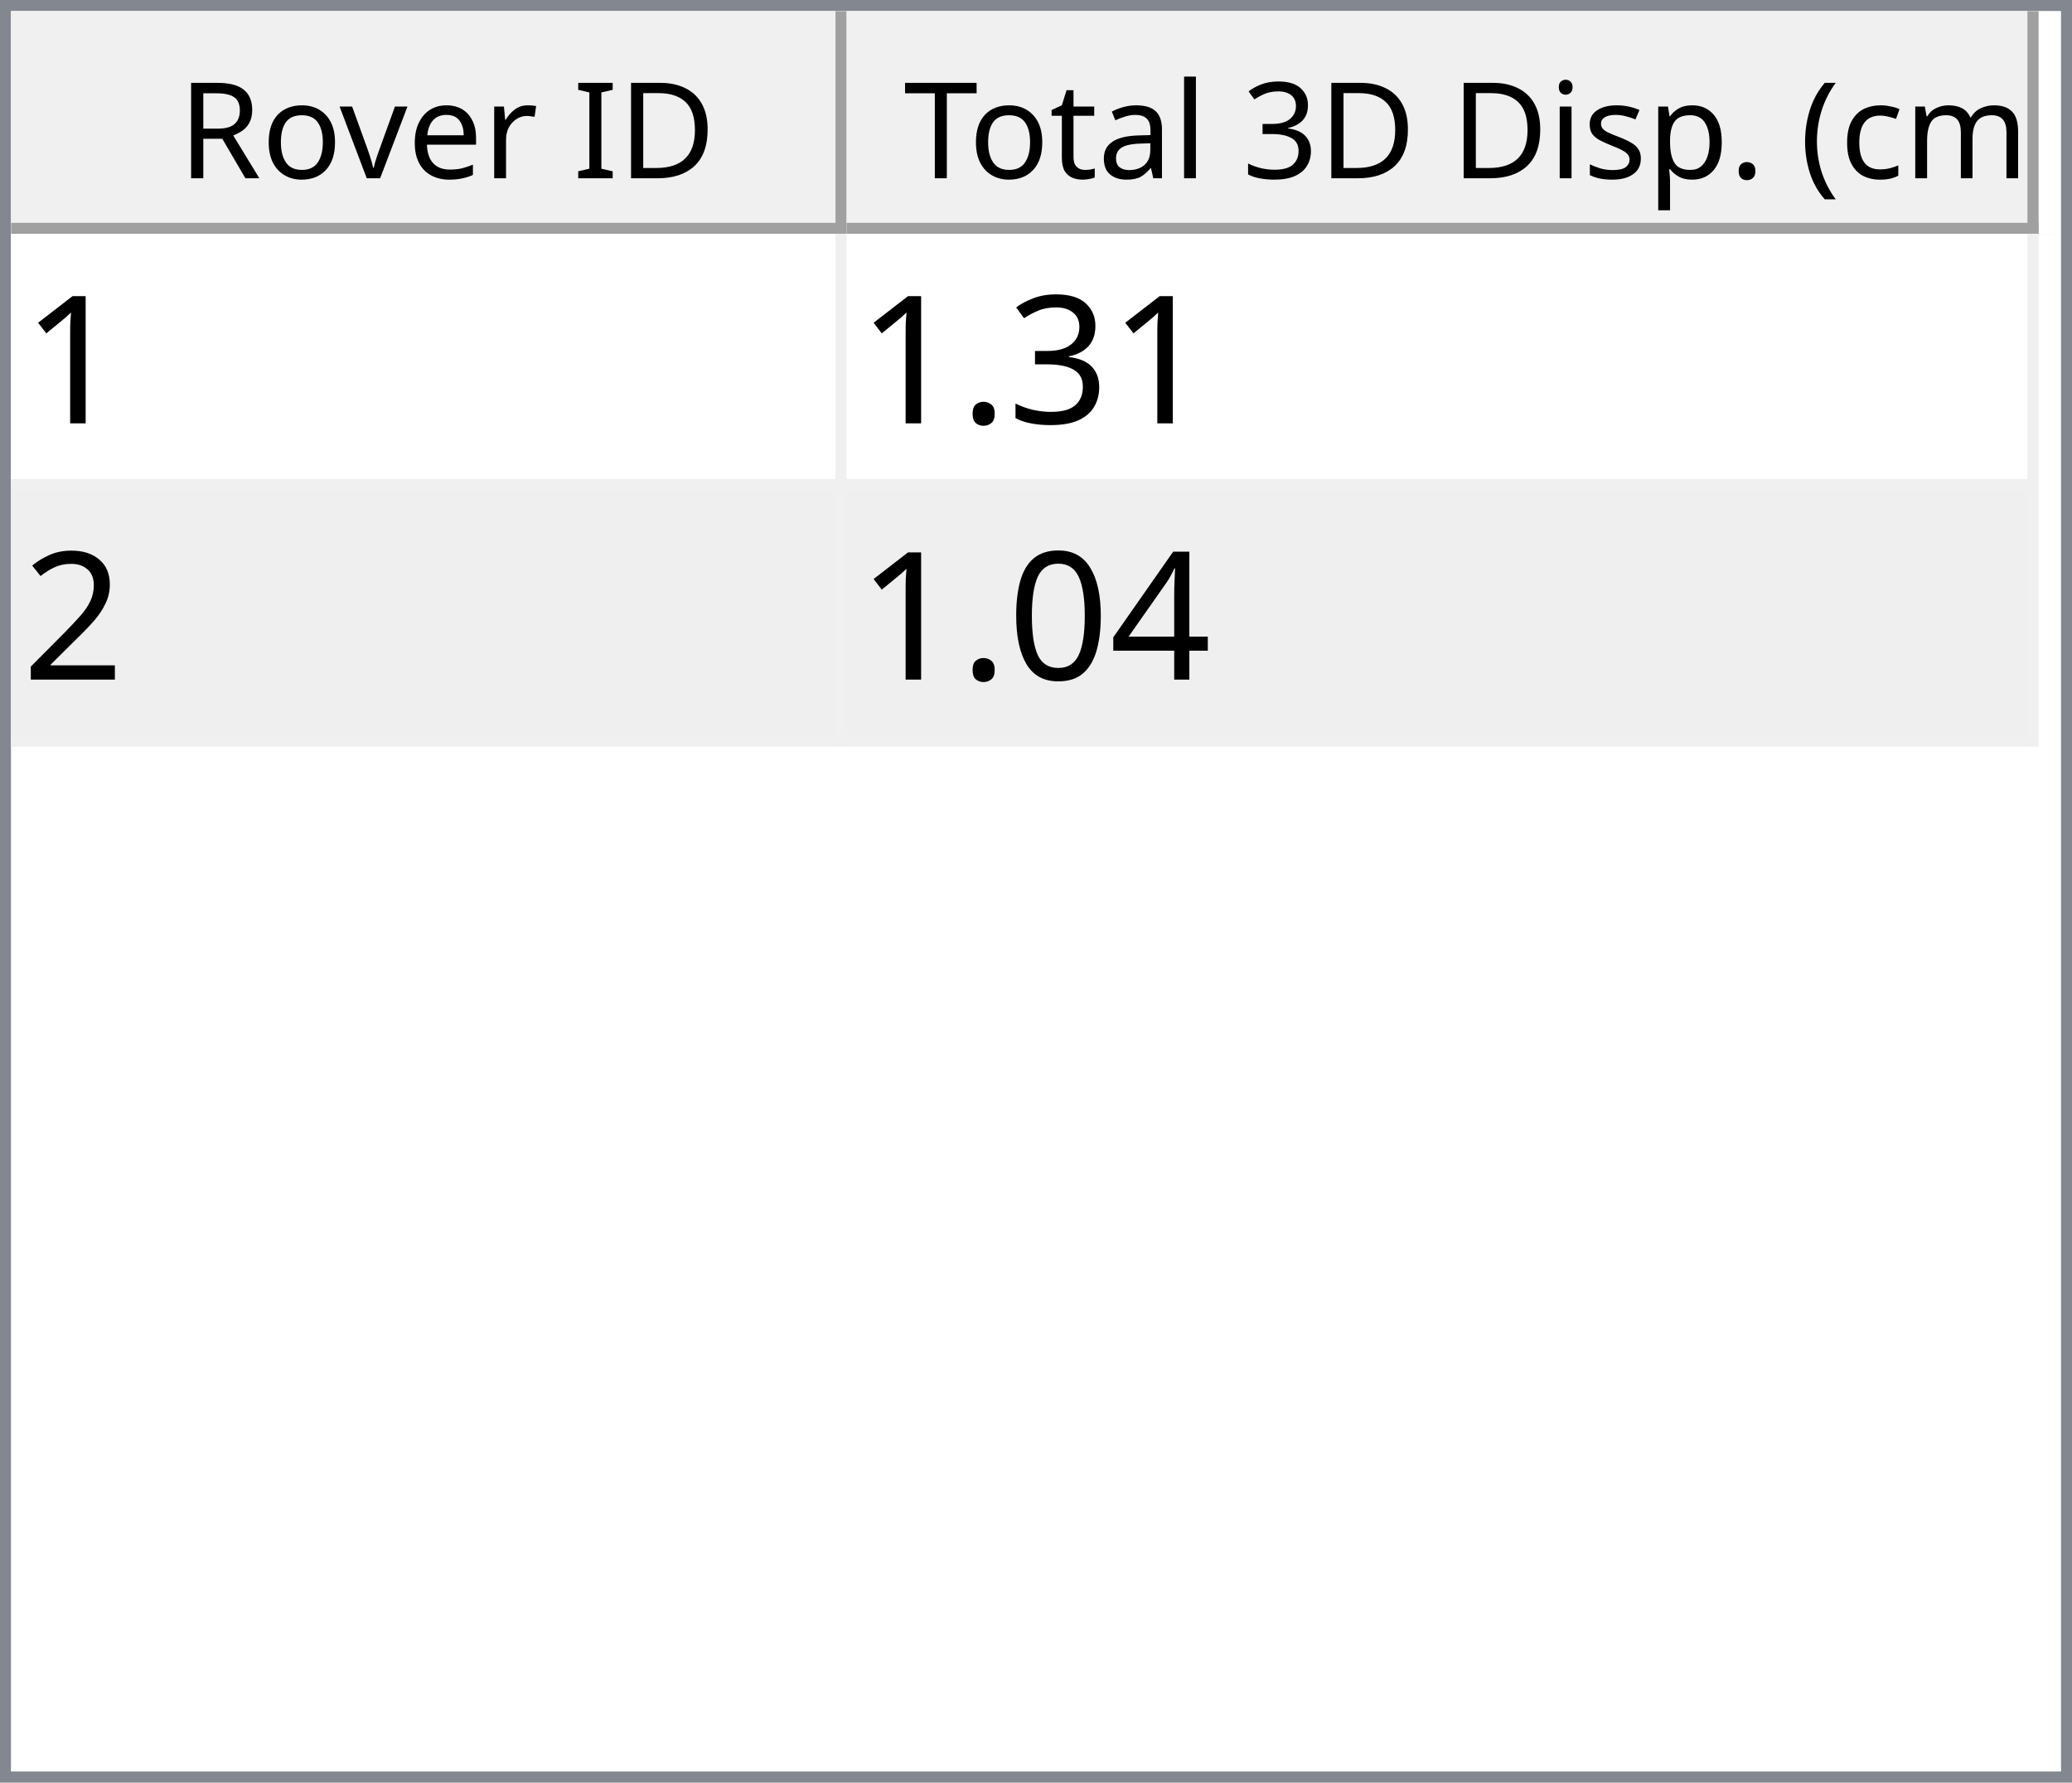
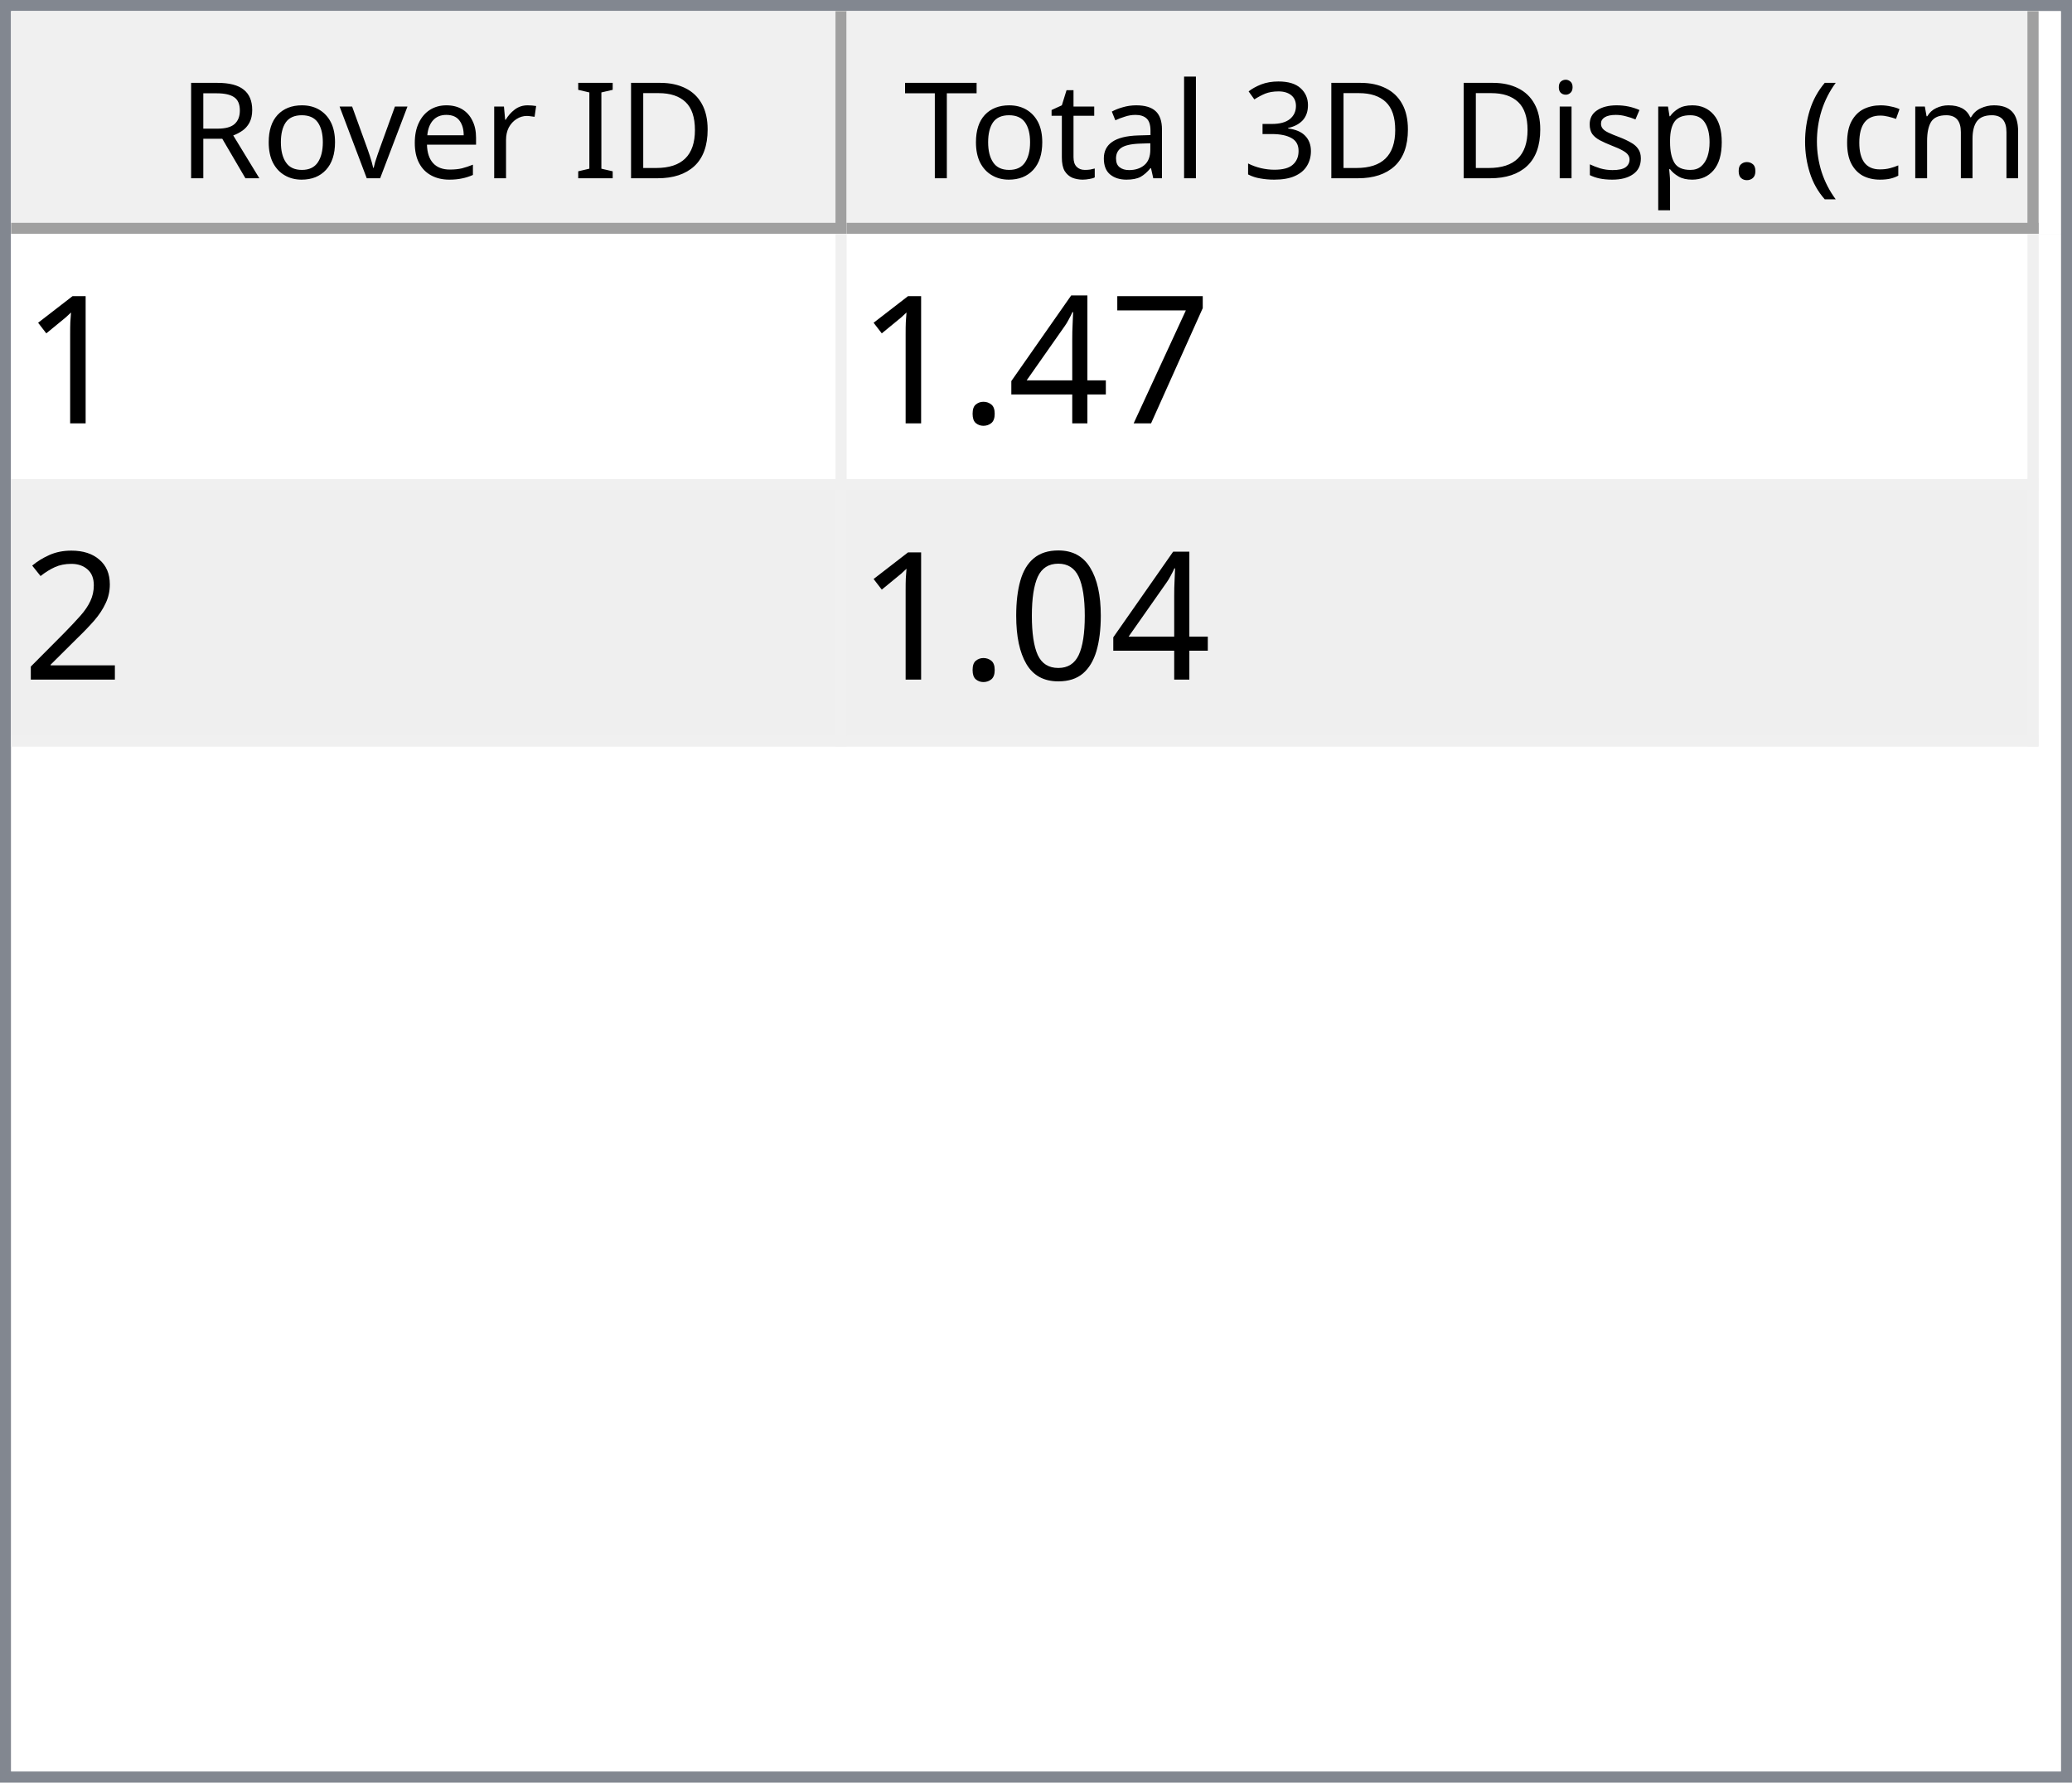
<svg xmlns="http://www.w3.org/2000/svg" style="fill-opacity:1; color-rendering:auto; color-interpolation:auto; text-rendering:auto; stroke:black; stroke-linecap:square; stroke-miterlimit:10; shape-rendering:auto; stroke-opacity:1; fill:black; stroke-dasharray:none; font-weight:normal; stroke-width:1; font-family:'Dialog'; font-style:normal; stroke-linejoin:miter; font-size:12px; stroke-dashoffset:0; image-rendering:auto;" width="186" height="160">
  <defs id="genericDefs" />
  <g>
    <defs id="defs1">
      <clipPath clipPathUnits="userSpaceOnUse" id="clipPath1">
        <path d="M0 0 L186 0 L186 160 L0 160 L0 0 Z" />
      </clipPath>
      <clipPath clipPathUnits="userSpaceOnUse" id="clipPath2">
        <path d="M0 0 L0 160 L186 160 L186 0 Z" />
      </clipPath>
      <clipPath clipPathUnits="userSpaceOnUse" id="clipPath3">
        <path d="M0 0 L0 20 L184 20 L184 0 Z" />
      </clipPath>
      <clipPath clipPathUnits="userSpaceOnUse" id="clipPath4">
        <path d="M0 0 L0 20 L75 20 L75 0 Z" />
      </clipPath>
      <clipPath clipPathUnits="userSpaceOnUse" id="clipPath5">
        <path d="M1 1 L1 19 L74 19 L74 1 Z" />
      </clipPath>
      <clipPath clipPathUnits="userSpaceOnUse" id="clipPath6">
        <path d="M0 0 L0 18 L73 18 L73 0 Z" />
      </clipPath>
      <clipPath clipPathUnits="userSpaceOnUse" id="clipPath7">
        <path d="M-0.5 -0.5 L-0.5 19.5 L74.5 19.5 L74.5 -0.5 Z" />
      </clipPath>
      <clipPath clipPathUnits="userSpaceOnUse" id="clipPath8">
        <path d="M0 0 L0 20 L107 20 L107 0 Z" />
      </clipPath>
      <clipPath clipPathUnits="userSpaceOnUse" id="clipPath9">
        <path d="M1 1 L1 19 L106 19 L106 1 Z" />
      </clipPath>
      <clipPath clipPathUnits="userSpaceOnUse" id="clipPath10">
        <path d="M0 0 L0 18 L105 18 L105 0 Z" />
      </clipPath>
      <clipPath clipPathUnits="userSpaceOnUse" id="clipPath11">
        <path d="M-0.5 -0.5 L-0.5 19.5 L106.5 19.5 L106.5 -0.5 Z" />
      </clipPath>
      <clipPath clipPathUnits="userSpaceOnUse" id="clipPath12">
        <path d="M0 0 L0 138 L184 138 L184 0 Z" />
      </clipPath>
      <clipPath clipPathUnits="userSpaceOnUse" id="clipPath13">
        <path d="M0 0 L0 46 L182 46 L182 0 Z" />
      </clipPath>
      <clipPath clipPathUnits="userSpaceOnUse" id="clipPath14">
        <path d="M-0.5 -0.5 L-0.5 45.5 L181.5 45.5 L181.5 -0.5 Z" />
      </clipPath>
      <clipPath clipPathUnits="userSpaceOnUse" id="clipPath15">
        <path d="M0 0 L0 22 L74 22 L74 0 Z" />
      </clipPath>
      <clipPath clipPathUnits="userSpaceOnUse" id="clipPath16">
        <path d="M0 0 L0 22 L106 22 L106 0 Z" />
      </clipPath>
      <font horiz-adv-x="64.551" id="font1">
        <font-face ascent="107.91" descent="25.098" units-per-em="100" style="font-style:normal; font-family:Segoe UI; font-weight:normal;" />
        <missing-glyph horiz-adv-x="64.551" d="M8.109 0 L8.109 68.266 L56.453 68.266 L56.453 0 L8.109 0 ZM15.328 7.234 L49.219 7.234 L49.219 61.031 L15.328 61.031 L15.328 7.234 Z" />
        <glyph unicode="D" horiz-adv-x="70.117" d="M9.188 0 L9.188 70.016 L28.516 70.016 Q65.531 70.016 65.531 35.891 Q65.531 19.672 55.25 9.836 Q44.969 0 27.734 0 L9.188 0 ZM17.391 62.594 L17.391 7.422 L27.828 7.422 Q41.609 7.422 49.273 14.797 Q56.938 22.172 56.938 35.688 Q56.938 62.594 28.328 62.594 L17.391 62.594 Z" />
        <glyph unicode="I" horiz-adv-x="26.611" d="M17.391 0 L9.188 0 L9.188 70.016 L17.391 70.016 L17.391 0 Z" />
        <glyph unicode=" " horiz-adv-x="27.393" d="" />
        <glyph unicode="r" horiz-adv-x="34.766" d="M34.188 41.891 Q32.078 43.5 28.125 43.5 Q23 43.5 19.555 38.672 Q16.109 33.844 16.109 25.484 L16.109 0 L8.109 0 L8.109 50 L16.109 50 L16.109 39.703 L16.312 39.703 Q18.016 44.969 21.531 47.922 Q25.047 50.875 29.391 50.875 Q32.516 50.875 34.188 50.203 L34.188 41.891 Z" />
        <glyph unicode="e" horiz-adv-x="52.295" d="M48.297 23 L12.984 23 Q13.188 14.656 17.484 10.109 Q21.781 5.562 29.297 5.562 Q37.75 5.562 44.828 11.141 L44.828 3.609 Q38.234 -1.172 27.391 -1.172 Q16.797 -1.172 10.742 5.641 Q4.688 12.453 4.688 24.812 Q4.688 36.469 11.305 43.82 Q17.922 51.172 27.734 51.172 Q37.547 51.172 42.922 44.828 Q48.297 38.484 48.297 27.203 L48.297 23 ZM40.094 29.781 Q40.047 36.719 36.75 40.578 Q33.453 44.438 27.594 44.438 Q21.922 44.438 17.969 40.383 Q14.016 36.328 13.094 29.781 L40.094 29.781 Z" />
        <glyph unicode="v" horiz-adv-x="47.9" d="M47.406 50 L27.484 0 L19.625 0 L0.688 50 L9.469 50 L22.172 13.672 Q23.578 9.672 23.922 6.688 L24.125 6.688 Q24.609 10.453 25.688 13.484 L38.969 50 L47.406 50 Z" />
        <glyph unicode="o" horiz-adv-x="58.594" d="M29 -1.172 Q17.922 -1.172 11.305 5.836 Q4.688 12.844 4.688 24.422 Q4.688 37.016 11.57 44.094 Q18.453 51.172 30.172 51.172 Q41.359 51.172 47.633 44.289 Q53.906 37.406 53.906 25.203 Q53.906 13.234 47.141 6.031 Q40.375 -1.172 29 -1.172 ZM29.594 44.438 Q21.875 44.438 17.383 39.188 Q12.891 33.938 12.891 24.703 Q12.891 15.828 17.43 10.695 Q21.969 5.562 29.594 5.562 Q37.359 5.562 41.531 10.594 Q45.703 15.625 45.703 24.906 Q45.703 34.281 41.531 39.359 Q37.359 44.438 29.594 44.438 Z" />
        <glyph unicode="R" horiz-adv-x="59.814" d="M59.375 0 L49.609 0 L37.891 19.625 Q36.281 22.359 34.766 24.289 Q33.25 26.219 31.664 27.438 Q30.078 28.656 28.25 29.219 Q26.422 29.781 24.125 29.781 L17.391 29.781 L17.391 0 L9.188 0 L9.188 70.016 L30.078 70.016 Q34.672 70.016 38.555 68.867 Q42.438 67.719 45.289 65.375 Q48.141 63.031 49.758 59.547 Q51.375 56.062 51.375 51.375 Q51.375 47.703 50.273 44.656 Q49.172 41.609 47.148 39.211 Q45.125 36.812 42.266 35.133 Q39.406 33.453 35.844 32.516 L35.844 32.328 Q37.594 31.547 38.891 30.547 Q40.188 29.547 41.359 28.18 Q42.531 26.812 43.68 25.078 Q44.828 23.344 46.234 21.047 L59.375 0 ZM17.391 62.594 L17.391 37.203 L28.516 37.203 Q31.594 37.203 34.203 38.133 Q36.812 39.062 38.719 40.797 Q40.625 42.531 41.703 45.047 Q42.781 47.562 42.781 50.688 Q42.781 56.297 39.141 59.445 Q35.5 62.594 28.609 62.594 L17.391 62.594 Z" />
        <glyph unicode=")" horiz-adv-x="30.176" d="M8.297 -15.922 L1.172 -15.922 Q16.406 2.344 16.406 26.812 Q16.406 51.469 1.078 70.016 L8.297 70.016 Q23.531 52.156 23.531 26.703 Q23.531 1.375 8.297 -15.922 Z" />
        <glyph unicode="m" horiz-adv-x="86.133" d="M79.109 0 L71.094 0 L71.094 28.719 Q71.094 37.016 68.531 40.727 Q65.969 44.438 59.906 44.438 Q54.781 44.438 51.195 39.75 Q47.609 35.062 47.609 28.516 L47.609 0 L39.594 0 L39.594 29.688 Q39.594 44.438 28.219 44.438 Q22.953 44.438 19.531 40.016 Q16.109 35.594 16.109 28.516 L16.109 0 L8.109 0 L8.109 50 L16.109 50 L16.109 42.094 L16.312 42.094 Q21.625 51.172 31.844 51.172 Q36.969 51.172 40.773 48.312 Q44.578 45.453 46 40.828 Q51.562 51.172 62.594 51.172 Q79.109 51.172 79.109 30.812 L79.109 0 Z" />
        <glyph unicode="c" horiz-adv-x="46.191" d="M42.188 2.297 Q36.422 -1.172 28.516 -1.172 Q17.828 -1.172 11.258 5.789 Q4.688 12.75 4.688 23.828 Q4.688 36.188 11.766 43.68 Q18.844 51.172 30.672 51.172 Q37.25 51.172 42.281 48.734 L42.281 40.531 Q36.719 44.438 30.375 44.438 Q22.703 44.438 17.797 38.945 Q12.891 33.453 12.891 24.516 Q12.891 15.719 17.508 10.641 Q22.125 5.562 29.891 5.562 Q36.422 5.562 42.188 9.906 L42.188 2.297 Z" />
        <glyph unicode="(" horiz-adv-x="30.176" d="M29.109 -15.922 L21.969 -15.922 Q6.844 1.375 6.844 26.703 Q6.844 52.156 21.969 70.016 L29.203 70.016 Q13.875 51.469 13.875 26.812 Q13.875 2.344 29.109 -15.922 Z" />
        <glyph unicode="." horiz-adv-x="21.68" d="M10.891 -1.078 Q8.641 -1.078 7.055 0.539 Q5.469 2.156 5.469 4.391 Q5.469 6.641 7.055 8.273 Q8.641 9.906 10.891 9.906 Q13.188 9.906 14.797 8.273 Q16.406 6.641 16.406 4.391 Q16.406 2.156 14.797 0.539 Q13.188 -1.078 10.891 -1.078 Z" />
        <glyph unicode="p" horiz-adv-x="58.789" d="M16.312 7.234 L16.109 7.234 L16.109 -23 L8.109 -23 L8.109 50 L16.109 50 L16.109 41.219 L16.312 41.219 Q22.219 51.172 33.594 51.172 Q43.266 51.172 48.688 44.461 Q54.109 37.75 54.109 26.469 Q54.109 13.922 48 6.375 Q41.891 -1.172 31.297 -1.172 Q21.578 -1.172 16.312 7.234 ZM16.109 27.391 L16.109 20.406 Q16.109 14.203 20.141 9.883 Q24.172 5.562 30.375 5.562 Q37.641 5.562 41.773 11.133 Q45.906 16.703 45.906 26.609 Q45.906 34.969 42.047 39.703 Q38.188 44.438 31.594 44.438 Q24.609 44.438 20.359 39.578 Q16.109 34.719 16.109 27.391 Z" />
        <glyph unicode="s" horiz-adv-x="42.432" d="M5.078 1.812 L5.078 10.406 Q11.625 5.562 19.484 5.562 Q30.031 5.562 30.031 12.594 Q30.031 14.594 29.125 15.992 Q28.219 17.391 26.68 18.461 Q25.141 19.531 23.07 20.383 Q21 21.234 18.609 22.172 Q15.281 23.484 12.766 24.828 Q10.25 26.172 8.57 27.859 Q6.891 29.547 6.031 31.695 Q5.172 33.844 5.172 36.719 Q5.172 40.234 6.789 42.945 Q8.406 45.656 11.086 47.484 Q13.766 49.312 17.211 50.242 Q20.656 51.172 24.312 51.172 Q30.812 51.172 35.938 48.922 L35.938 40.828 Q30.422 44.438 23.25 44.438 Q21 44.438 19.195 43.922 Q17.391 43.406 16.094 42.477 Q14.797 41.547 14.086 40.258 Q13.375 38.969 13.375 37.406 Q13.375 35.453 14.086 34.133 Q14.797 32.812 16.164 31.789 Q17.531 30.766 19.484 29.938 Q21.438 29.109 23.922 28.125 Q27.25 26.859 29.883 25.516 Q32.516 24.172 34.375 22.484 Q36.234 20.797 37.234 18.602 Q38.234 16.406 38.234 13.375 Q38.234 9.672 36.602 6.938 Q34.969 4.203 32.234 2.398 Q29.5 0.594 25.93 -0.289 Q22.359 -1.172 18.453 -1.172 Q10.75 -1.172 5.078 1.812 Z" />
        <glyph unicode="i" horiz-adv-x="24.219" d="M12.203 62.703 Q10.062 62.703 8.547 64.164 Q7.031 65.625 7.031 67.875 Q7.031 70.125 8.547 71.609 Q10.062 73.094 12.203 73.094 Q14.406 73.094 15.945 71.609 Q17.484 70.125 17.484 67.875 Q17.484 65.719 15.945 64.211 Q14.406 62.703 12.203 62.703 ZM16.109 0 L8.109 0 L8.109 50 L16.109 50 L16.109 0 Z" />
        <glyph unicode="3" horiz-adv-x="53.906" d="M46.531 19.828 Q46.531 15.094 44.75 11.211 Q42.969 7.328 39.719 4.57 Q36.469 1.812 31.93 0.297 Q27.391 -1.219 21.922 -1.219 Q11.922 -1.219 6 2.594 L6 11.188 Q13.094 5.609 22.219 5.609 Q25.875 5.609 28.828 6.539 Q31.781 7.469 33.906 9.227 Q36.031 10.984 37.18 13.477 Q38.328 15.969 38.328 19.094 Q38.328 32.812 18.797 32.812 L12.984 32.812 L12.984 39.594 L18.5 39.594 Q35.797 39.594 35.797 52.484 Q35.797 64.406 22.609 64.406 Q15.188 64.406 8.688 59.422 L8.688 67.188 Q15.375 71.188 24.609 71.188 Q29 71.188 32.57 69.969 Q36.141 68.75 38.68 66.555 Q41.219 64.359 42.609 61.281 Q44 58.203 44 54.5 Q44 40.672 30.031 36.719 L30.031 36.531 Q33.594 36.141 36.625 34.797 Q39.656 33.453 41.852 31.305 Q44.047 29.156 45.289 26.25 Q46.531 23.344 46.531 19.828 Z" />
        <glyph unicode="l" horiz-adv-x="24.219" d="M16.109 0 L8.109 0 L8.109 74.031 L16.109 74.031 L16.109 0 Z" />
        <glyph unicode="a" horiz-adv-x="50.879" d="M43.891 0 L35.891 0 L35.891 7.812 L35.688 7.812 Q30.469 -1.172 20.312 -1.172 Q12.844 -1.172 8.617 2.781 Q4.391 6.734 4.391 13.281 Q4.391 27.297 20.906 29.594 L35.891 31.688 Q35.891 44.438 25.594 44.438 Q16.547 44.438 9.281 38.281 L9.281 46.484 Q16.656 51.172 26.266 51.172 Q43.891 51.172 43.891 32.516 L43.891 0 ZM35.891 25.297 L23.828 23.641 Q18.266 22.859 15.43 20.875 Q12.594 18.891 12.594 13.875 Q12.594 10.203 15.211 7.883 Q17.828 5.562 22.172 5.562 Q28.125 5.562 32.008 9.742 Q35.891 13.922 35.891 20.312 L35.891 25.297 Z" />
        <glyph unicode="t" horiz-adv-x="33.887" d="M31.297 0.484 Q28.469 -1.078 23.828 -1.078 Q10.688 -1.078 10.688 13.578 L10.688 43.172 L2.094 43.172 L2.094 50 L10.688 50 L10.688 62.203 L18.703 64.797 L18.703 50 L31.297 50 L31.297 43.172 L18.703 43.172 L18.703 14.984 Q18.703 9.969 20.414 7.82 Q22.125 5.672 26.078 5.672 Q29.109 5.672 31.297 7.328 L31.297 0.484 Z" />
        <glyph unicode="T" horiz-adv-x="52.393" d="M50.594 62.594 L30.375 62.594 L30.375 0 L22.172 0 L22.172 62.594 L2 62.594 L2 70.016 L50.594 70.016 L50.594 62.594 Z" />
      </font>
      <font horiz-adv-x="75.0" id="font2">
        <font-face ascent="100.537" descent="21.973" units-per-em="100" style="font-style:normal; font-family:sans-serif; font-weight:normal;" />
        <missing-glyph horiz-adv-x="75.0" d="M12.5 0 L12.5 62.5 L62.5 62.5 L62.5 0 L12.5 0 ZM14.062 1.562 L60.938 1.562 L60.938 60.938 L14.062 60.938 L14.062 1.562 Z" />
        <glyph unicode="1" horiz-adv-x="55.615" d="M37.25 0 L28.469 0 L28.469 56 Q25.297 52.984 20.141 49.953 Q14.984 46.922 10.891 45.406 L10.891 53.906 Q18.266 57.375 23.781 62.305 Q29.297 67.234 31.594 71.875 L37.25 71.875 L37.25 0 Z" />
-         <glyph unicode="3" horiz-adv-x="55.615" d="M4.203 18.891 L12.984 20.062 Q14.5 12.594 18.141 9.297 Q21.781 6 27 6 Q33.203 6 37.477 10.297 Q41.75 14.594 41.75 20.953 Q41.75 27 37.797 30.93 Q33.844 34.859 27.734 34.859 Q25.25 34.859 21.531 33.891 L22.516 41.609 Q23.391 41.5 23.922 41.5 Q29.547 41.5 34.039 44.43 Q38.531 47.359 38.531 53.469 Q38.531 58.297 35.258 61.477 Q31.984 64.656 26.812 64.656 Q21.688 64.656 18.266 61.43 Q14.844 58.203 13.875 51.766 L5.078 53.328 Q6.688 62.156 12.398 67.016 Q18.109 71.875 26.609 71.875 Q32.469 71.875 37.398 69.359 Q42.328 66.844 44.945 62.5 Q47.562 58.156 47.562 53.266 Q47.562 48.641 45.07 44.828 Q42.578 41.016 37.703 38.766 Q44.047 37.312 47.562 32.695 Q51.078 28.078 51.078 21.141 Q51.078 11.766 44.242 5.25 Q37.406 -1.266 26.953 -1.266 Q17.531 -1.266 11.305 4.352 Q5.078 9.969 4.203 18.891 Z" />
+         <glyph unicode="7" horiz-adv-x="55.615" d="M4.734 62.203 L4.734 70.656 L51.078 70.656 L51.078 63.812 Q44.234 56.547 37.523 44.484 Q30.812 32.422 27.156 19.672 Q24.516 10.688 23.781 0 L14.75 0 Q14.891 8.453 18.062 20.414 Q21.234 32.375 27.172 43.484 Q33.109 54.594 39.797 62.203 L4.734 62.203 Z" />
+         <glyph unicode="4" horiz-adv-x="55.615" d="M32.328 0 L32.328 17.141 L1.266 17.141 L1.266 25.203 L33.938 71.578 L41.109 71.578 L41.109 25.203 L50.781 25.203 L50.781 17.141 L41.109 17.141 L41.109 0 L32.328 0 ZM32.328 25.203 L32.328 57.469 L9.906 25.203 L32.328 25.203 Z" />
        <glyph unicode="." horiz-adv-x="27.783" d="M9.078 0 L9.078 10.016 L19.094 10.016 L19.094 0 L9.078 0 Z" />
        <glyph unicode="2" horiz-adv-x="55.615" d="M50.344 8.453 L50.344 0 L3.031 0 Q2.938 3.172 4.047 6.109 Q5.859 10.938 9.836 15.625 Q13.812 20.312 21.344 26.469 Q33.016 36.031 37.117 41.625 Q41.219 47.219 41.219 52.203 Q41.219 57.422 37.477 61.008 Q33.734 64.594 27.734 64.594 Q21.391 64.594 17.578 60.789 Q13.766 56.984 13.719 50.25 L4.688 51.172 Q5.609 61.281 11.664 66.578 Q17.719 71.875 27.938 71.875 Q38.234 71.875 44.242 66.164 Q50.25 60.453 50.25 52 Q50.25 47.703 48.492 43.555 Q46.734 39.406 42.656 34.812 Q38.578 30.219 29.109 22.219 Q21.188 15.578 18.945 13.211 Q16.703 10.844 15.234 8.453 L50.344 8.453 Z" />
-         <glyph unicode="4" horiz-adv-x="55.615" d="M32.328 0 L32.328 17.141 L1.266 17.141 L1.266 25.203 L33.938 71.578 L41.109 71.578 L41.109 25.203 L50.781 25.203 L50.781 17.141 L41.109 17.141 L41.109 0 L32.328 0 ZM32.328 25.203 L32.328 57.469 L9.906 25.203 L32.328 25.203 Z" />
        <glyph unicode="0" horiz-adv-x="55.615" d="M4.156 35.297 Q4.156 48 6.766 55.742 Q9.375 63.484 14.523 67.68 Q19.672 71.875 27.484 71.875 Q33.25 71.875 37.594 69.555 Q41.938 67.234 44.773 62.867 Q47.609 58.5 49.219 52.227 Q50.828 45.953 50.828 35.297 Q50.828 22.703 48.242 14.969 Q45.656 7.234 40.508 3.008 Q35.359 -1.219 27.484 -1.219 Q17.141 -1.219 11.234 6.203 Q4.156 15.141 4.156 35.297 ZM13.188 35.297 Q13.188 17.672 17.312 11.836 Q21.438 6 27.484 6 Q33.547 6 37.672 11.859 Q41.797 17.719 41.797 35.297 Q41.797 52.984 37.672 58.789 Q33.547 64.594 27.391 64.594 Q21.344 64.594 17.719 59.469 Q13.188 52.938 13.188 35.297 Z" />
      </font>
    </defs>
    <g style="fill:white; stroke:white;">
      <rect x="0" y="0" width="186" style="clip-path:url(#clipPath1); stroke:none;" height="160" />
    </g>
    <g style="fill:white; text-rendering:optimizeSpeed; color-rendering:optimizeSpeed; image-rendering:optimizeSpeed; shape-rendering:crispEdges; stroke:white; color-interpolation:sRGB;">
      <rect x="0" width="186" height="160" y="0" style="stroke:none;" />
      <path style="stroke:none;" d="M0 160 L186 160 L186 0 L0 0 Z" />
    </g>
    <g style="fill:rgb(240,240,240); font-family:'Segoe UI'; stroke:rgb(240,240,240);">
      <rect x="0" y="0" width="186" style="clip-path:url(#clipPath2); stroke:none;" height="160" />
    </g>
    <g style="fill:rgb(130,135,144); font-family:'Segoe UI'; stroke:rgb(130,135,144);">
      <path d="M0 0 L186 0 L186 160 L0 160 L0 0 ZM1 1 L185 1 L185 159 L1 159 L1 1 Z" style="fill-rule:evenodd; clip-path:url(#clipPath2); stroke:none;" />
    </g>
    <g style="fill:white; font-family:'Segoe UI'; stroke:white;" transform="translate(1,1)">
      <rect x="0" y="0" width="184" style="clip-path:url(#clipPath3); stroke:none;" height="20" />
    </g>
    <g style="fill:rgb(240,240,240); font-family:'Segoe UI'; stroke:rgb(240,240,240);" transform="translate(1,1)">
      <rect x="0" y="0" width="75" style="clip-path:url(#clipPath4); stroke:none;" height="20" />
    </g>
    <g style="font-family:'Segoe UI';" transform="translate(2,2)">
      <text x="14" xml:space="preserve" y="14" style="clip-path:url(#clipPath6); stroke:none;">Rover ID</text>
    </g>
    <g style="fill:rgb(160,160,160); font-family:'Segoe UI'; stroke:rgb(160,160,160); stroke-linejoin:bevel;" transform="translate(1.5,1.5)">
      <line x1="74" x2="74" y1="0" style="fill:none; clip-path:url(#clipPath7);" y2="19" />
    </g>
    <g style="fill:rgb(160,160,160); font-family:'Segoe UI'; stroke:rgb(160,160,160); stroke-linejoin:bevel;" transform="matrix(1,0,0,1,1,1) translate(0.5,0.5)">
      <line x1="0" x2="74" y1="19" style="fill:none; clip-path:url(#clipPath7);" y2="19" />
    </g>
    <g style="fill:rgb(240,240,240); font-family:'Segoe UI'; stroke:rgb(240,240,240);" transform="translate(76,1)">
      <rect x="0" y="0" width="107" style="clip-path:url(#clipPath8); stroke:none;" height="20" />
    </g>
    <g style="font-family:'Segoe UI';" transform="translate(77,2)">
      <text x="1" xml:space="preserve" y="14" style="clip-path:url(#clipPath10); stroke:none;"> Total 3D Disp. (cm)</text>
    </g>
    <g style="fill:rgb(160,160,160); font-family:'Segoe UI'; stroke:rgb(160,160,160); stroke-linejoin:bevel;" transform="translate(76.5,1.5)">
      <line x1="106" x2="106" y1="0" style="fill:none; clip-path:url(#clipPath11);" y2="19" />
    </g>
    <g style="fill:rgb(160,160,160); font-family:'Segoe UI'; stroke:rgb(160,160,160); stroke-linejoin:bevel;" transform="matrix(1,0,0,1,76,1) translate(0.5,0.5)">
      <line x1="0" x2="106" y1="19" style="fill:none; clip-path:url(#clipPath11);" y2="19" />
    </g>
    <g style="fill:white; font-family:'Segoe UI'; stroke:white;" transform="translate(1,21)">
      <rect x="0" y="0" width="184" style="clip-path:url(#clipPath12); stroke:none;" height="138" />
    </g>
    <g style="fill:rgb(240,240,240); font-size:16px; font-family:sans-serif; stroke:rgb(240,240,240);" transform="translate(1,21)">
      <rect x="0" y="0" width="182" style="clip-path:url(#clipPath13); stroke:none;" height="46" />
      <line transform="translate(0.5,0.5)" x1="0" x2="181" y1="22" style="clip-path:url(#clipPath14); fill:none; stroke-linejoin:bevel;" y2="22" />
    </g>
    <g transform="matrix(1,0,0,1,1,21) translate(0.5,0.5)" style="fill:rgb(240,240,240); font-size:16px; font-family:sans-serif; stroke:rgb(240,240,240); stroke-linejoin:bevel;">
      <line x1="0" x2="181" y1="45" style="fill:none; clip-path:url(#clipPath14);" y2="45" />
    </g>
    <g transform="matrix(1,0,0,1,1,21) translate(0.5,0.5)" style="fill:rgb(240,240,240); font-size:16px; font-family:sans-serif; stroke:rgb(240,240,240); stroke-linejoin:bevel;">
      <line x1="74" x2="74" y1="0" style="fill:none; clip-path:url(#clipPath14);" y2="45" />
    </g>
    <g transform="matrix(1,0,0,1,1,21) translate(0.5,0.5)" style="fill:rgb(240,240,240); font-size:16px; font-family:sans-serif; stroke:rgb(240,240,240); stroke-linejoin:bevel;">
      <line x1="181" x2="181" y1="0" style="fill:none; clip-path:url(#clipPath14);" y2="45" />
    </g>
    <g style="fill:white; font-size:16px; font-family:sans-serif; stroke:white;" transform="matrix(1,0,0,1,1,21)">
      <rect x="0" y="0" width="74" style="clip-path:url(#clipPath15); stroke:none;" height="22" />
      <text x="1" y="17" style="fill:black; clip-path:url(#clipPath15); stroke:none;" xml:space="preserve">1</text>
    </g>
    <g style="fill:white; font-size:16px; font-family:sans-serif; stroke:white;" transform="matrix(1,0,0,1,1,21) translate(75,0)">
      <rect x="0" y="0" width="106" style="clip-path:url(#clipPath16); stroke:none;" height="22" />
-       <text x="1" y="17" style="fill:black; clip-path:url(#clipPath16); stroke:none;" xml:space="preserve">1.31</text>
+       <text x="1" y="17" style="fill:black; clip-path:url(#clipPath16); stroke:none;" xml:space="preserve">1.47</text>
    </g>
    <g style="fill:rgb(239,239,239); font-size:16px; font-family:sans-serif; stroke:rgb(239,239,239);" transform="matrix(1,0,0,1,1,21) translate(0,23)">
      <rect x="0" y="0" width="74" style="clip-path:url(#clipPath15); stroke:none;" height="22" />
      <text x="1" y="17" style="fill:black; clip-path:url(#clipPath15); stroke:none;" xml:space="preserve">2</text>
    </g>
    <g style="fill:rgb(239,239,239); font-size:16px; font-family:sans-serif; stroke:rgb(239,239,239);" transform="matrix(1,0,0,1,1,21) translate(75,23)">
      <rect x="0" y="0" width="106" style="clip-path:url(#clipPath16); stroke:none;" height="22" />
      <text x="1" y="17" style="fill:black; clip-path:url(#clipPath16); stroke:none;" xml:space="preserve">1.04</text>
    </g>
  </g>
</svg>
